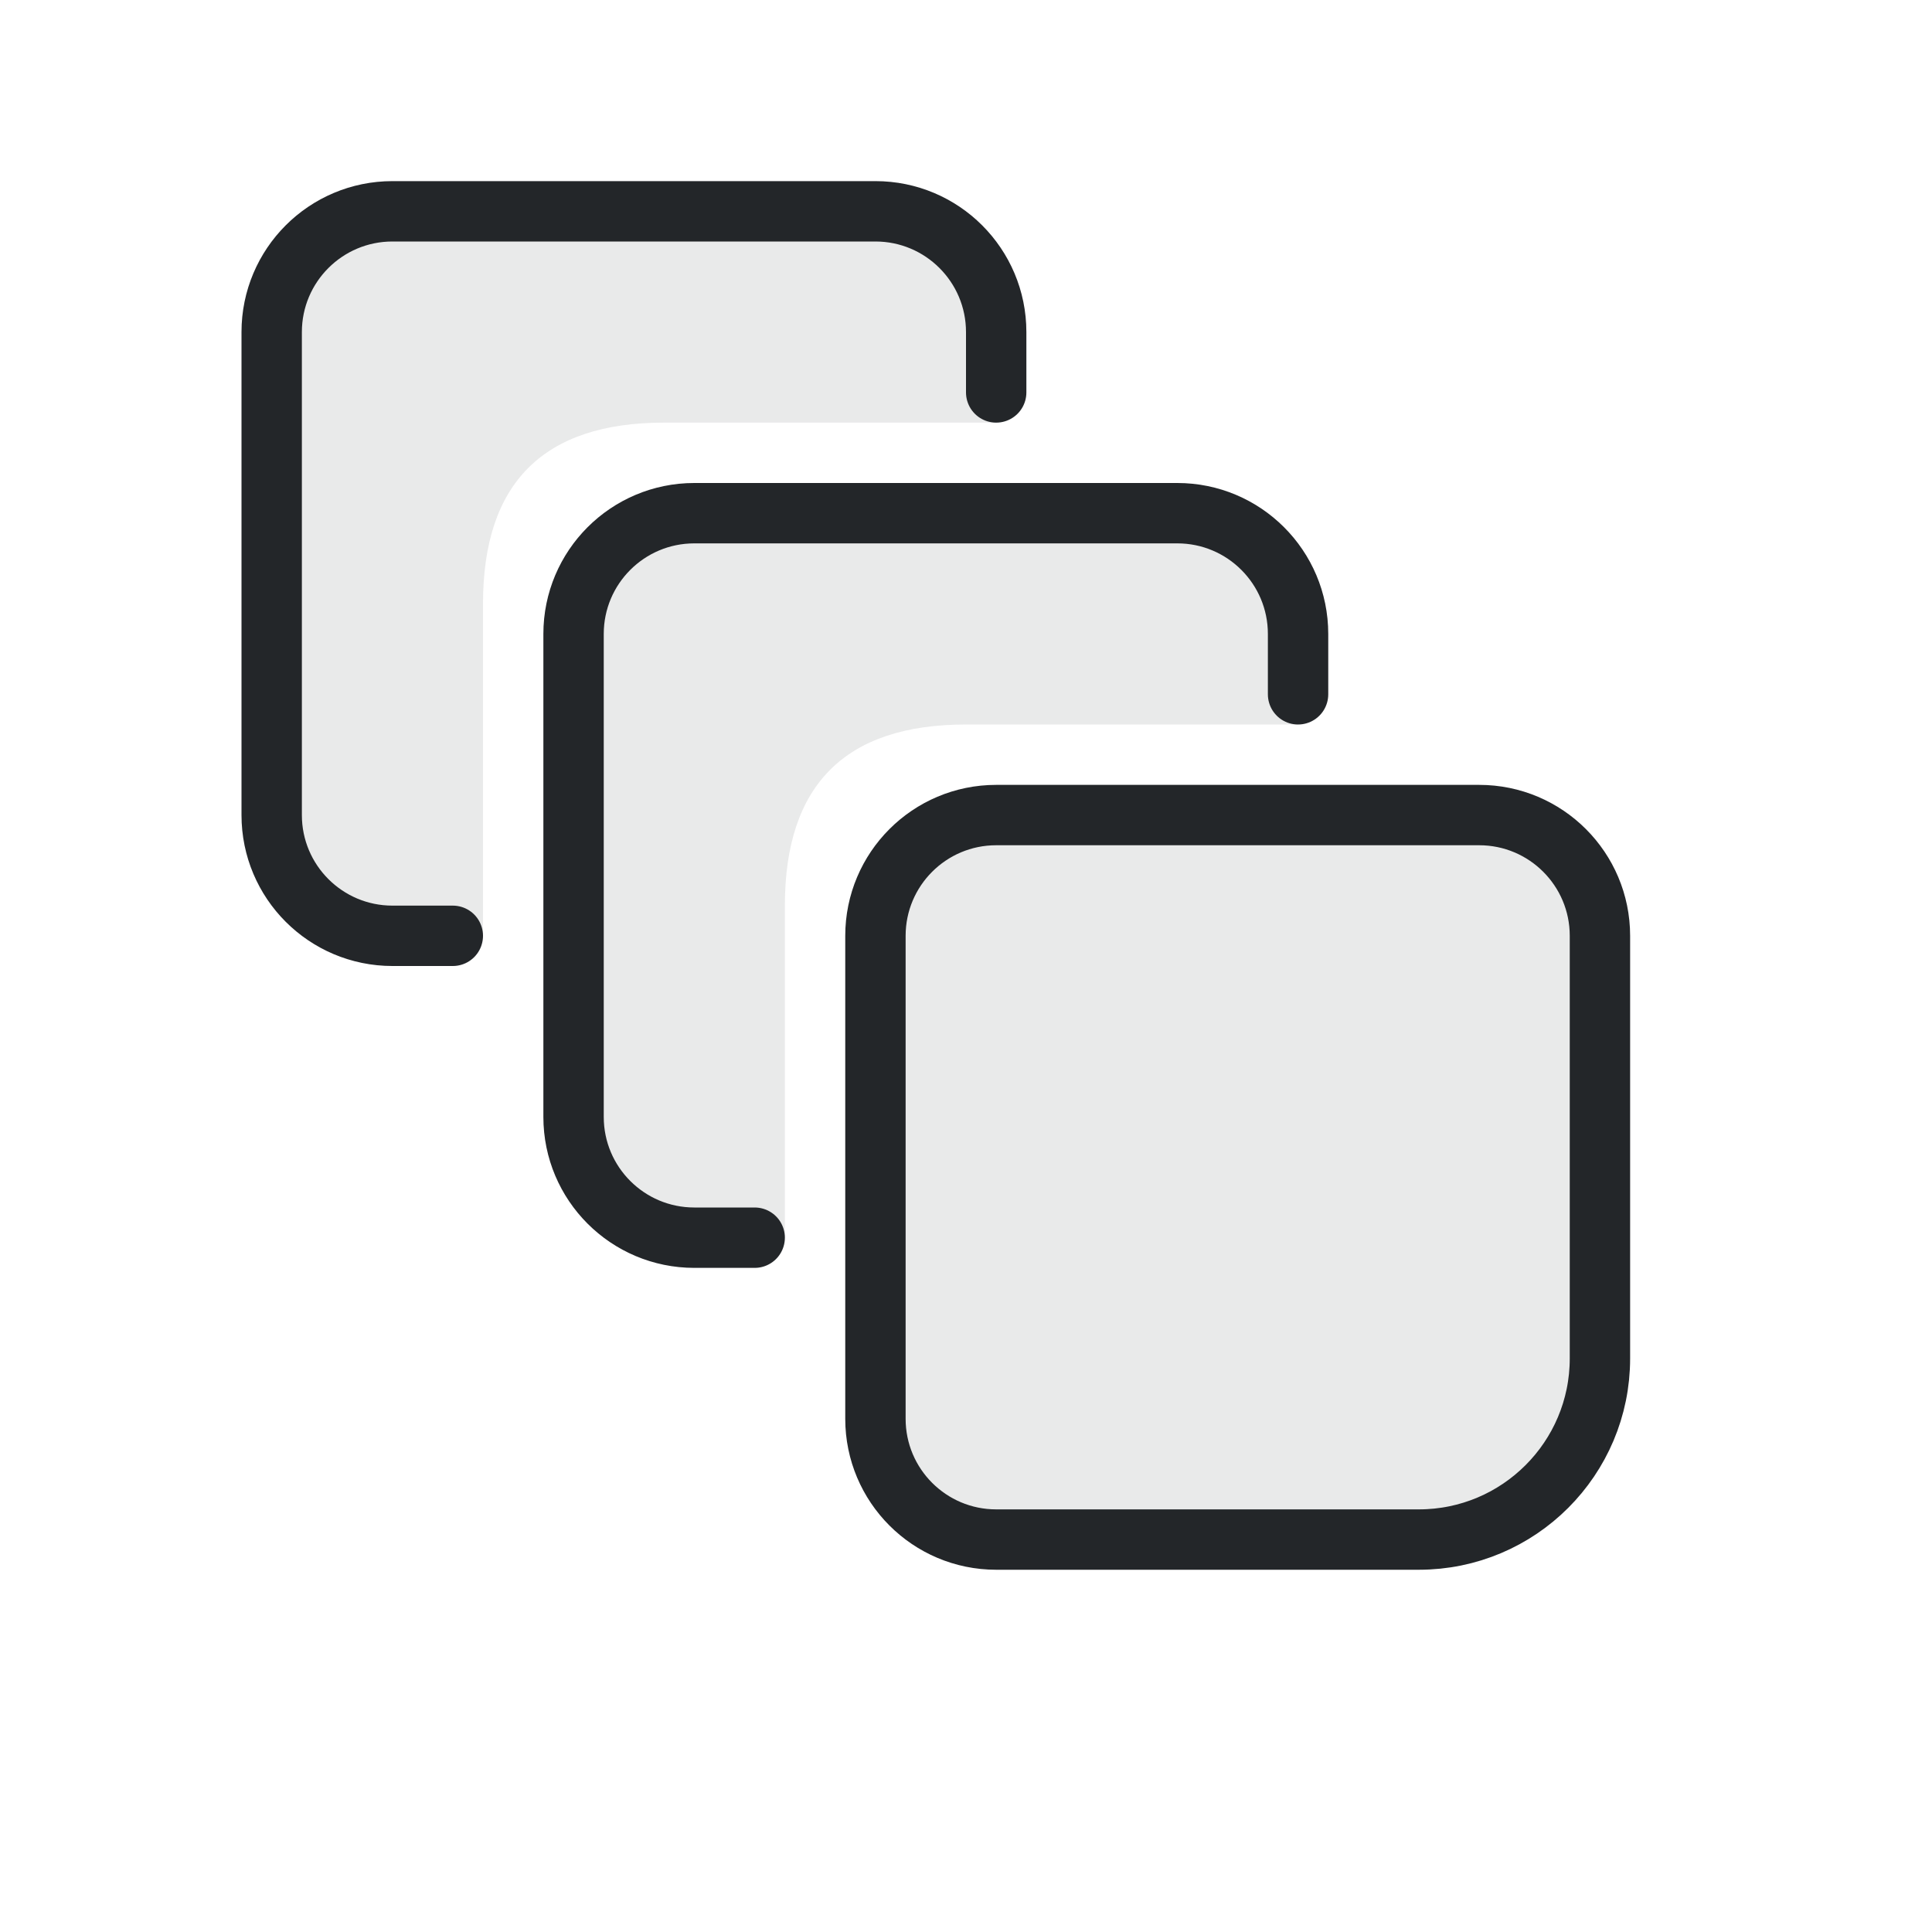
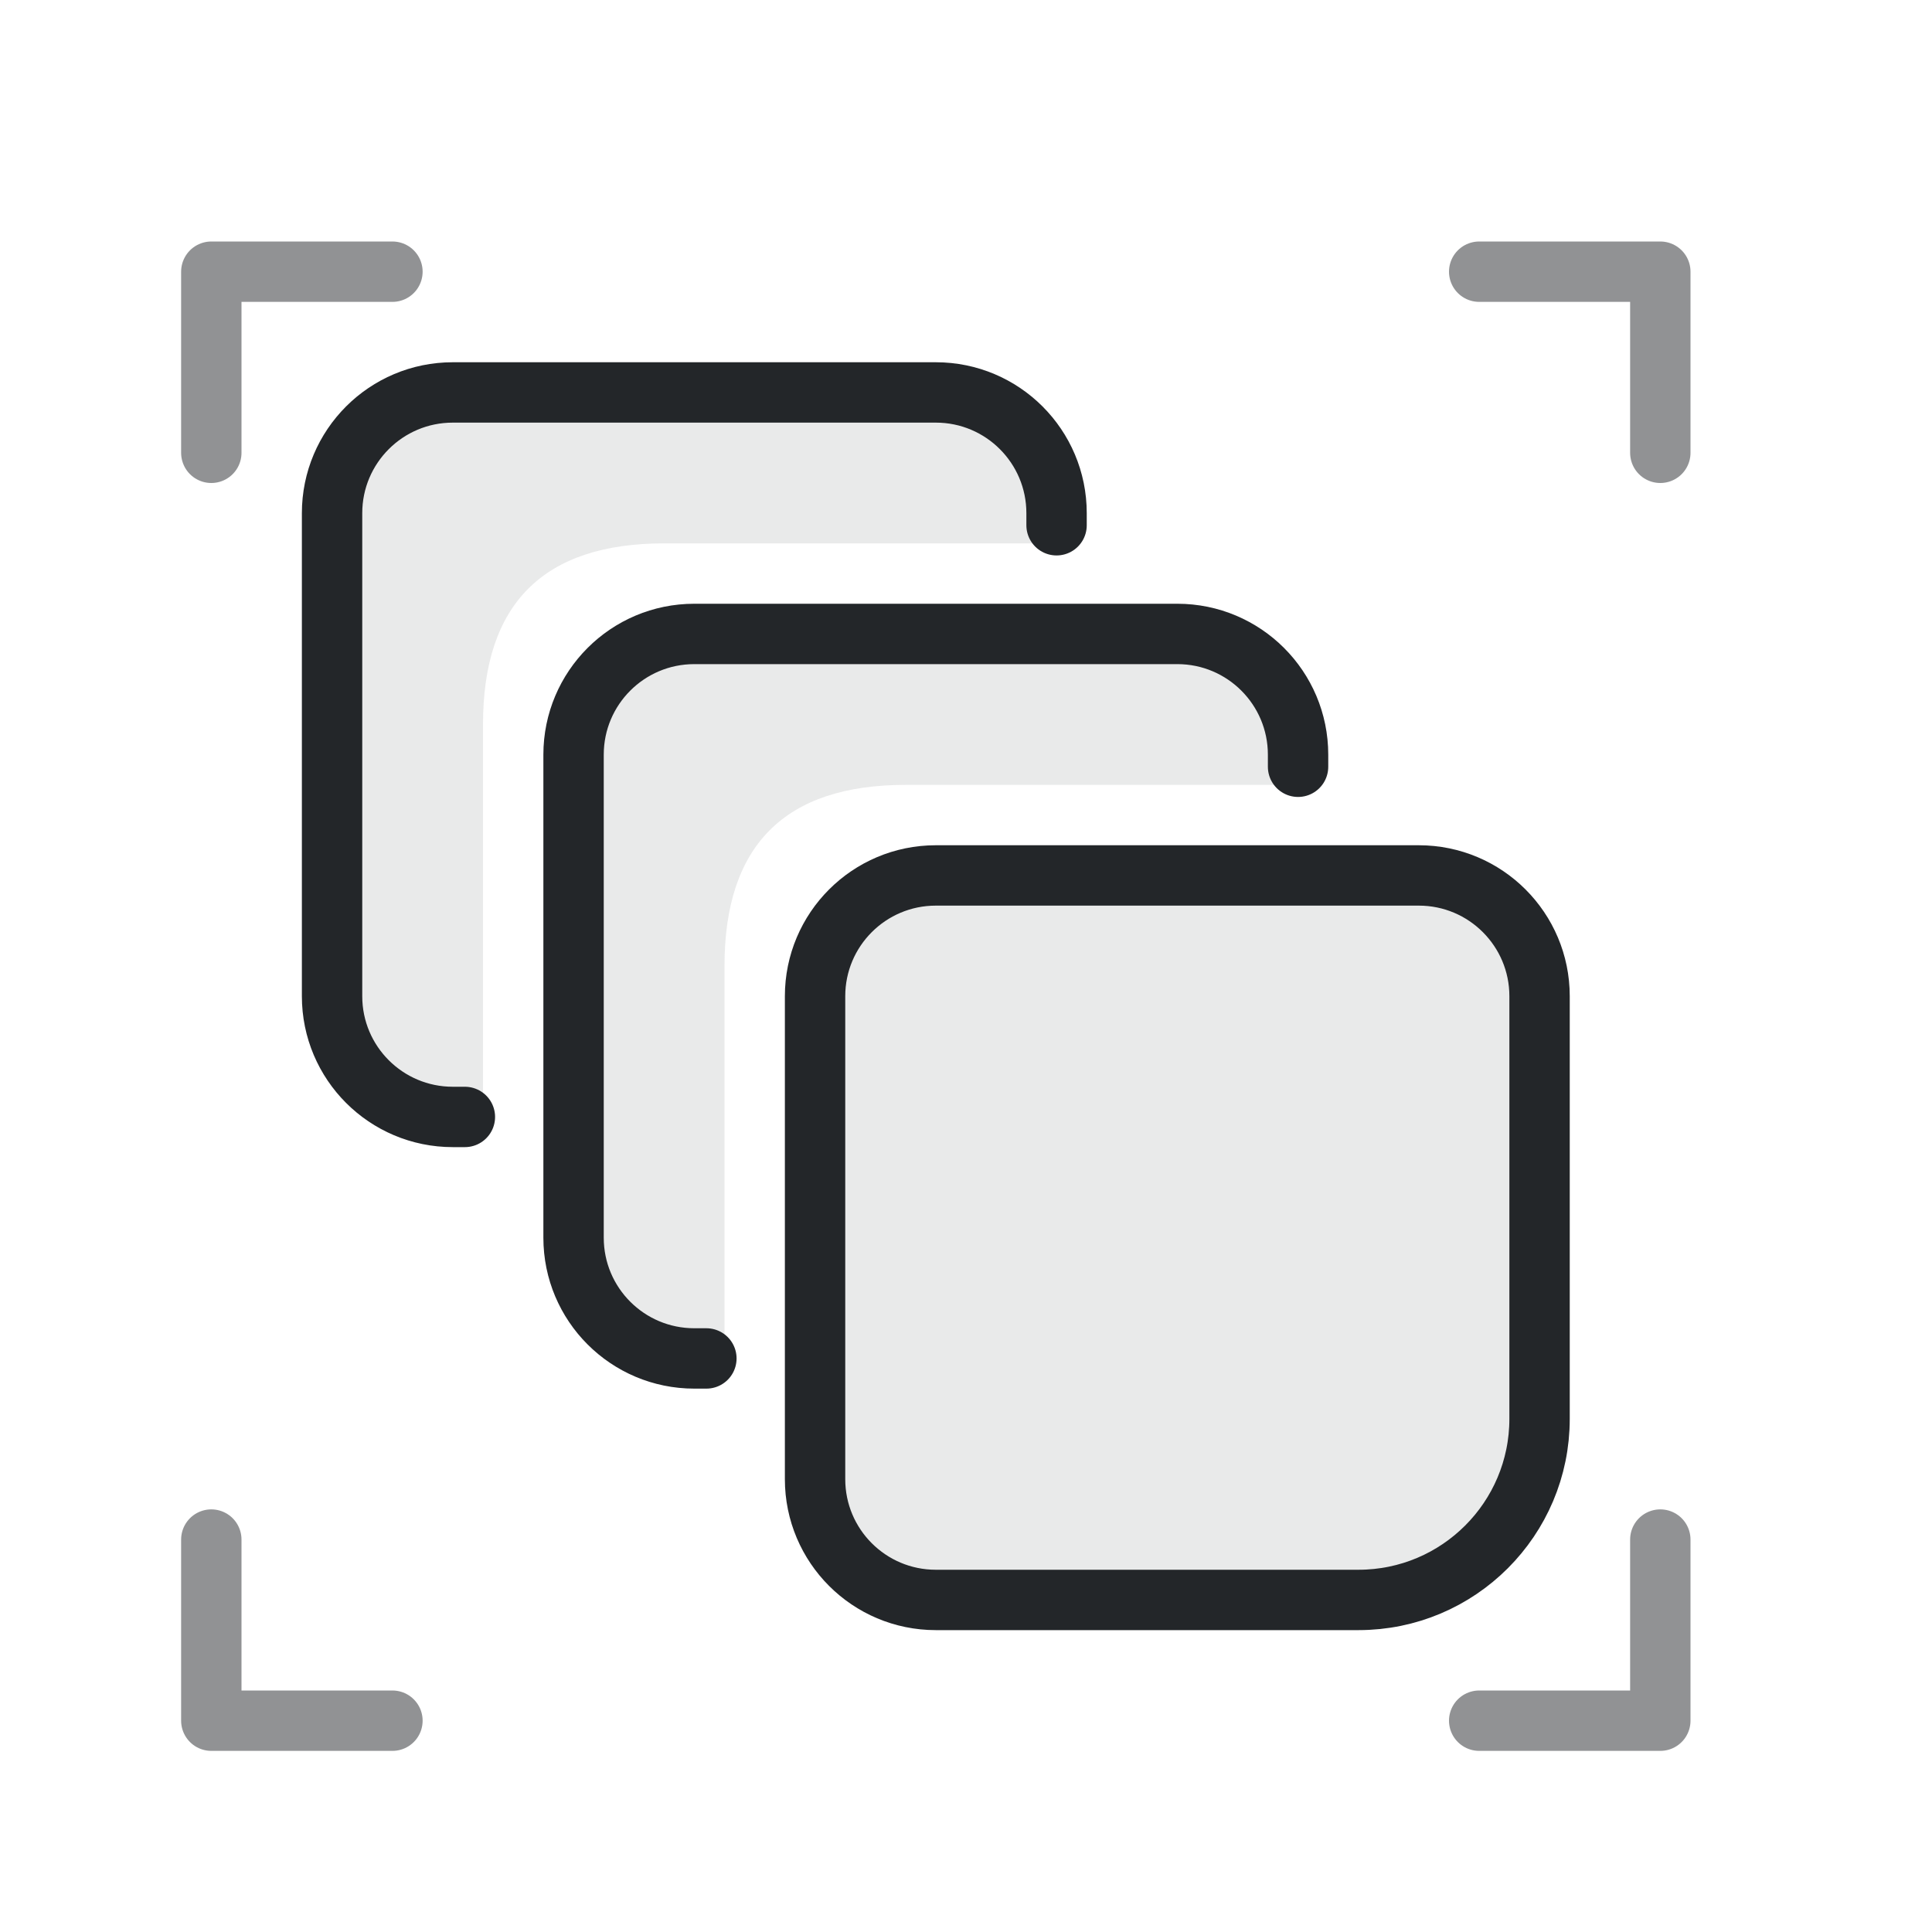
- <svg xmlns="http://www.w3.org/2000/svg" width="32" height="32" viewBox="0 0 32 32" version="1.1">
+ <svg xmlns="http://www.w3.org/2000/svg" width="32" height="32" version="1.1" viewBox="0 0 32 32">
  <defs>
    <style id="current-color-scheme">.ColorScheme-Text {color:#232629;} .ColorScheme-Highlight {color:#3daee9;}</style>
  </defs>
-   <g class="ColorScheme-Text" stroke="currentColor" stroke-width="1" fill="none" stroke-linecap="round" stroke-linejoin="round">
-     <path d="M6.5 3.5H14.5Q16.5 3.5 16.5 5.5V7.0H11.0Q8.0 7.0 8.0 10.0V15.5H6.5Q4.5 15.5 4.5 13.5V5.5Q4.5 3.5 6.5 3.5Z" fill="currentColor" stroke="none" opacity=".1" class="ColorScheme-Text" />
-     <path id="object-1" d="M7.5 15.5H6.5A2 2 0 0 1 4.5 13.5V5.5A2 2 0 0 1 6.5 3.5H14.5A2 2 0 0 1 16.5 5.5V6.5" stroke="currentColor" class="ColorScheme-Text" />
-     <path d="M11.5 8.5H19.5Q21.5 8.5 21.5 10.5V12.0H16.0Q13.0 12.0 13.0 15.0V20.5H11.5Q9.5 20.5 9.5 18.5V10.5Q9.5 8.5 11.5 8.5Z" fill="currentColor" stroke="none" opacity=".1" class="ColorScheme-Text" />
-     <path id="object-2" d="M12.5 20.5H11.5A2 2 0 0 1 9.5 18.5V10.5A2 2 0 0 1 11.5 8.5H19.5A2 2 0 0 1 21.5 10.5V11.5" stroke="currentColor" class="ColorScheme-Text" />
-     <path d="M16.5 13.5H24.5A2 2 0 0 1 26.5 15.5V22.5A3 3 0 0 1 23.5 25.5H16.5A2 2 0 0 1 14.5 23.5V15.5A2 2 0 0 1 16.5 13.5Z" fill="currentColor" stroke="none" opacity=".1" class="ColorScheme-Text" />
-     <path id="object-3" d="M16.5 13.5H24.5A2 2 0 0 1 26.5 15.5V22.5A3 3 0 0 1 23.5 25.5H16.5A2 2 0 0 1 14.5 23.5V15.5A2 2 0 0 1 16.5 13.5Z" stroke="currentColor" class="ColorScheme-Text" />
+   <g class="ColorScheme-Text" transform="translate(-1,1)" fill="none" stroke-linecap="round" stroke-linejoin="round">
+     <path class="ColorScheme-Text" d="m8.5 5.5h8c1.333 0 2 .667 2 2v.5h-6.5c-2 0-3 1-3 3v6.5h-.5c-1.333 0-2-.667-2-2v-8c0-1.333.667-2 2-2z" fill="currentColor" opacity=".1" />
+     <path class="ColorScheme-Text" d="m8.7 17.5h-.2c-1.105 0-2-.895-2-2v-8c0-1.105.895-2 2-2h8c1.105 0 2 .895 2 2v.2" stroke="currentColor" />
+     <path class="ColorScheme-Text" d="m16.5 13.5h8a2 2 0 012 2v7a3 3 0 01-3 3h-7a2 2 0 01-2-2v-8a2 2 0 012-2z" fill="currentColor" opacity=".1" />
+     <path class="ColorScheme-Text" d="m16.5 13.5h8a2 2 0 012 2v7a3 3 0 01-3 3h-7a2 2 0 01-2-2v-8a2 2 0 012-2z" stroke="currentColor" />
+     <path class="ColorScheme-Text" d="m12.5 9.5h8c1.333 0 2 .667 2 2v.5h-6.5c-2 0-3 1-3 3v6.5h-.5c-1.333 0-2-.667-2-2v-8c0-1.333.667-2 2-2z" fill="currentColor" opacity=".1" />
+     <path class="ColorScheme-Text" d="m12.7 21.5h-.2c-1.105 0-2-.895-2-2v-8c0-1.105.895-2 2-2h8c1.105 0 2 .895 2 2v.2" stroke="currentColor" />
  </g>
+   <path d="m6.5 4.5h-3v3" style="fill:none;opacity:.5;paint-order:markers fill stroke;stroke-dashoffset:.5;stroke-linecap:round;stroke-linejoin:round" class="ColorScheme-Text" stroke="currentColor" />
+   <path d="m24.5 4.5h3v3" style="fill:none;opacity:.5;paint-order:markers fill stroke;stroke-dashoffset:.5;stroke-linecap:round;stroke-linejoin:round" class="ColorScheme-Text" stroke="currentColor" />
+   <path d="m6.5 28.5h-3v-3" style="fill:none;opacity:.5;paint-order:markers fill stroke;stroke-dashoffset:.5;stroke-linecap:round;stroke-linejoin:round" class="ColorScheme-Text" stroke="currentColor" />
+   <path d="m24.5 28.5h3v-3" style="fill:none;opacity:.5;paint-order:markers fill stroke;stroke-dashoffset:.5;stroke-linecap:round;stroke-linejoin:round" class="ColorScheme-Text" stroke="currentColor" />
</svg>
